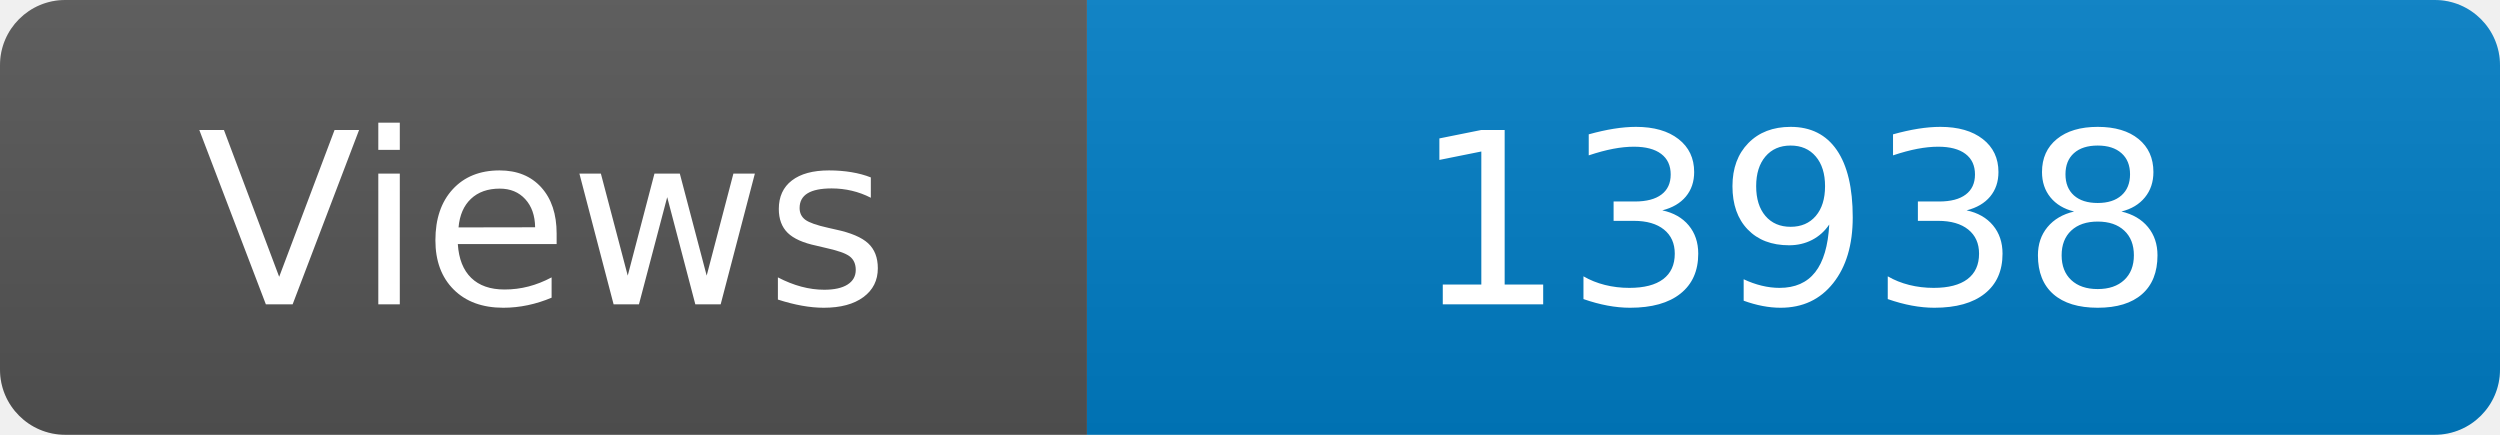
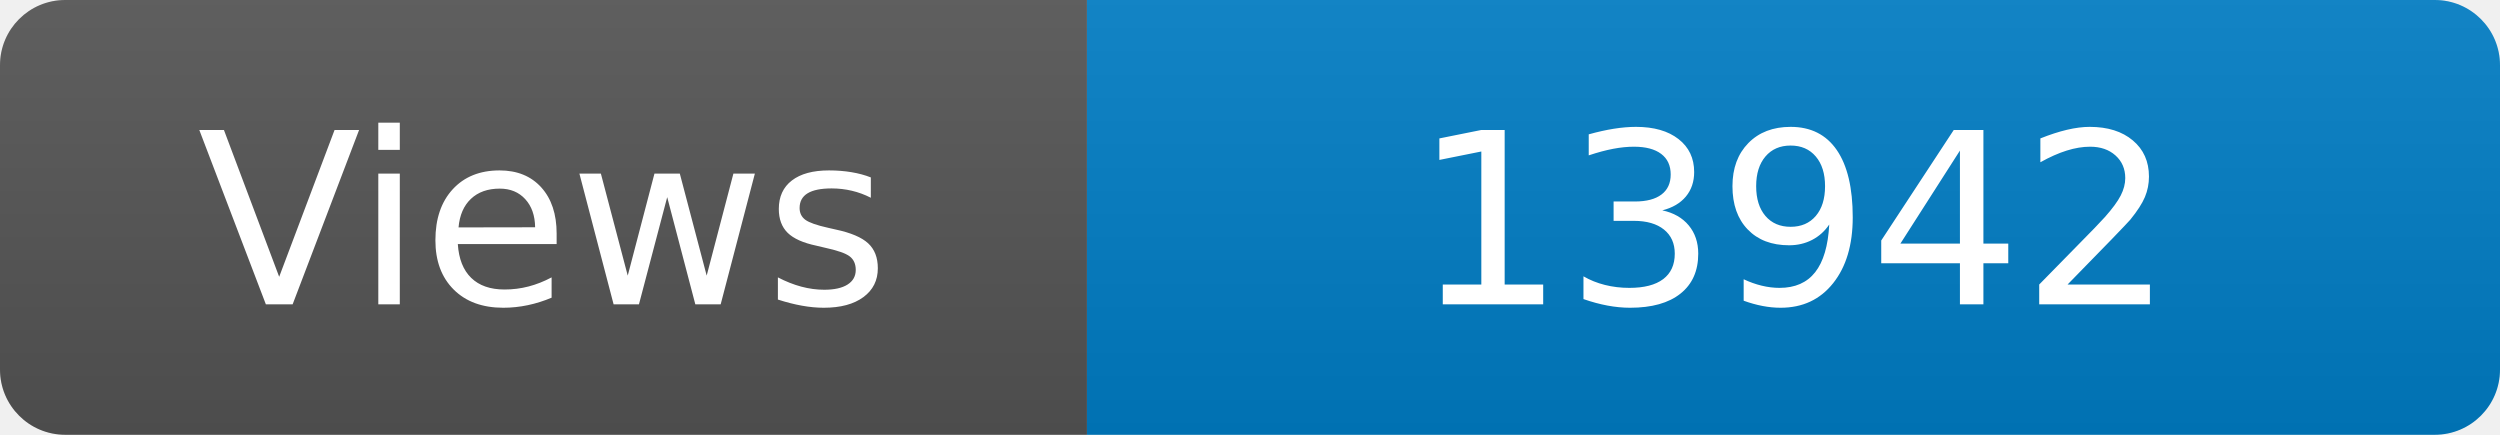
<svg xmlns="http://www.w3.org/2000/svg" width="115" height="20" role="img" aria-label="Maintained?: yes">
  <linearGradient id="s" x2="0" y2="100%">
    <stop offset="0" stop-color="#bbb" stop-opacity=".1" />
    <stop offset="1" stop-opacity=".1" />
  </linearGradient>
  <clipPath id="r">
    <rect width="115" height="20" rx="3" fill="#fff" />
  </clipPath>
  <g clip-path="url(#r)">
    <rect width="50" height="20" fill="#555" />
    <rect x="50" width="160" height="20" fill="#007ec6" />
    <rect width="115" height="20" fill="url(#s)" />
  </g>
  <g fill="#fff" text-anchor="middle" font-family="Verdana,Geneva,DejaVu Sans,sans-serif" font-size="110">
    <text x="250" y="140" transform="scale(.1)" fill="#fff">Views</text>
-     <text x="825" y="140" transform="scale(.1)" fill="#fff">13938</text>
+     <text x="825" y="140" transform="scale(.1)" fill="#fff">13942</text>
  </g>
</svg>
